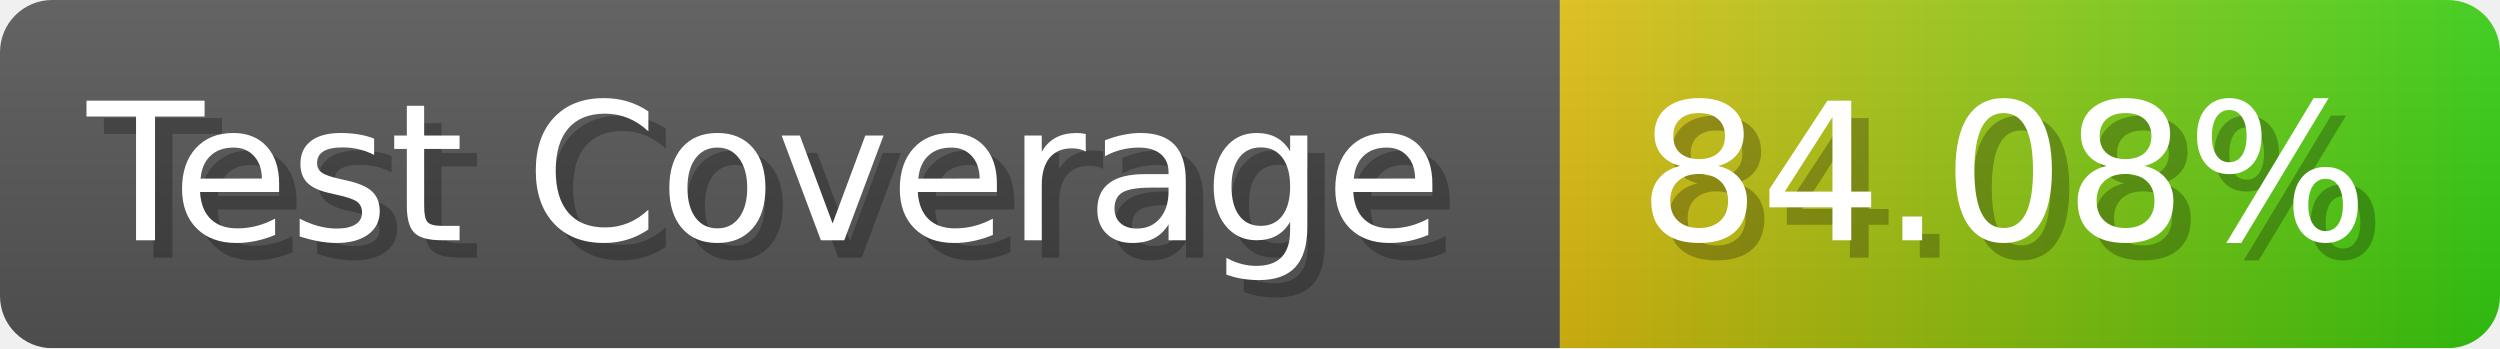
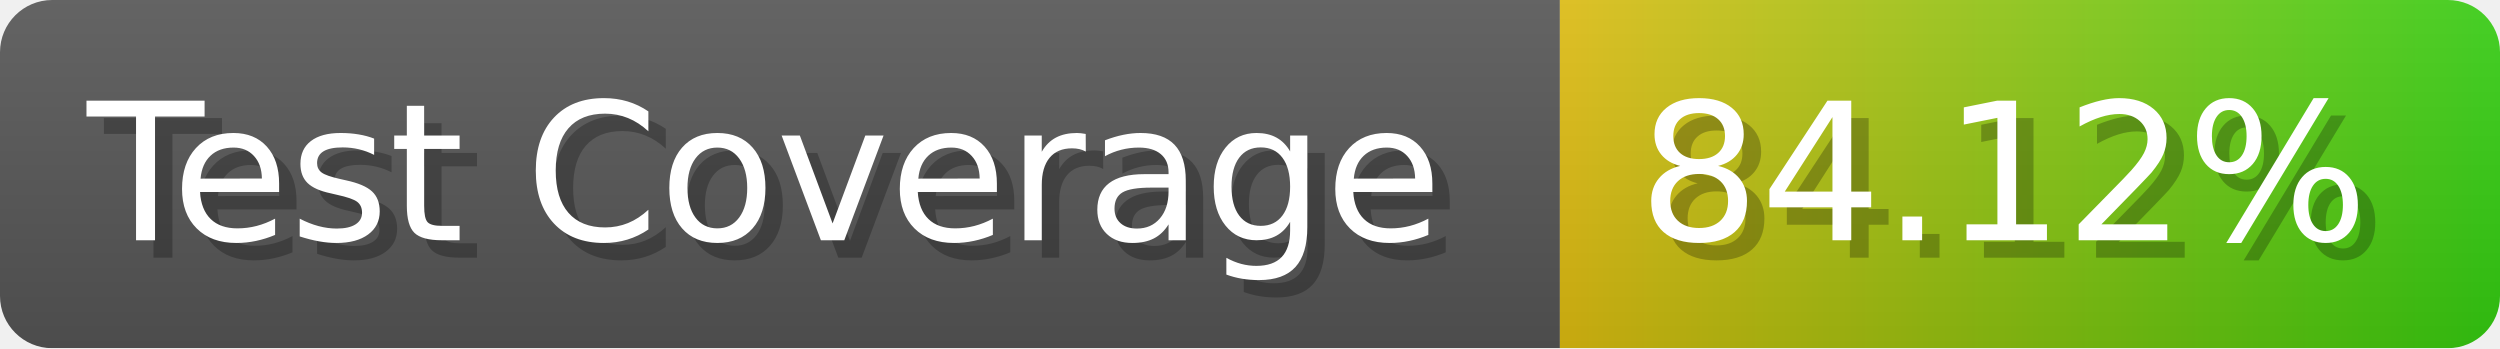
- <svg xmlns="http://www.w3.org/2000/svg" width="143.6" height="20" viewBox="0 0 1436 200" role="img" aria-label="Test Coverage: 84.08%">
+ <svg xmlns="http://www.w3.org/2000/svg" width="143.6" height="20" viewBox="0 0 1436 200" role="img" aria-label="Test Coverage: 84.12%">
  <linearGradient id="a" x2="0" y2="100%">
    <stop offset="0" stop-opacity=".1" stop-color="#EEE" />
    <stop offset="1" stop-opacity=".1" />
  </linearGradient>
  <mask id="m">
    <rect width="1436" height="200" rx="30" fill="#FFF" />
  </mask>
  <g mask="url(#m)">
    <rect width="896" height="200" fill="#555" />
    <rect width="540" height="200" fill="url(#x)" x="896" />
    <rect width="1436" height="200" fill="url(#a)" />
  </g>
  <g aria-hidden="true" fill="#fff" text-anchor="start" font-family="Verdana,DejaVu Sans,sans-serif" font-size="110">
    <text x="60" y="148" textLength="796" fill="#000" opacity="0.25">Test Coverage</text>
    <text x="50" y="138" textLength="796">Test Coverage</text>
-     <text x="951" y="148" textLength="440" fill="#000" opacity="0.25">84.08%</text>
-     <text x="941" y="138" textLength="440">84.08%</text>
+     <text x="951" y="148" textLength="440" fill="#000" opacity="0.25">84.12%</text>
+     <text x="941" y="138" textLength="440">84.12%</text>
  </g>
  <linearGradient id="x" x1="0%" y1="0%" x2="100%" y2="0%">
    <stop offset="0%" style="stop-color:#DB1" />
    <stop offset="100%" style="stop-color:#3C1" />
  </linearGradient>
</svg>
